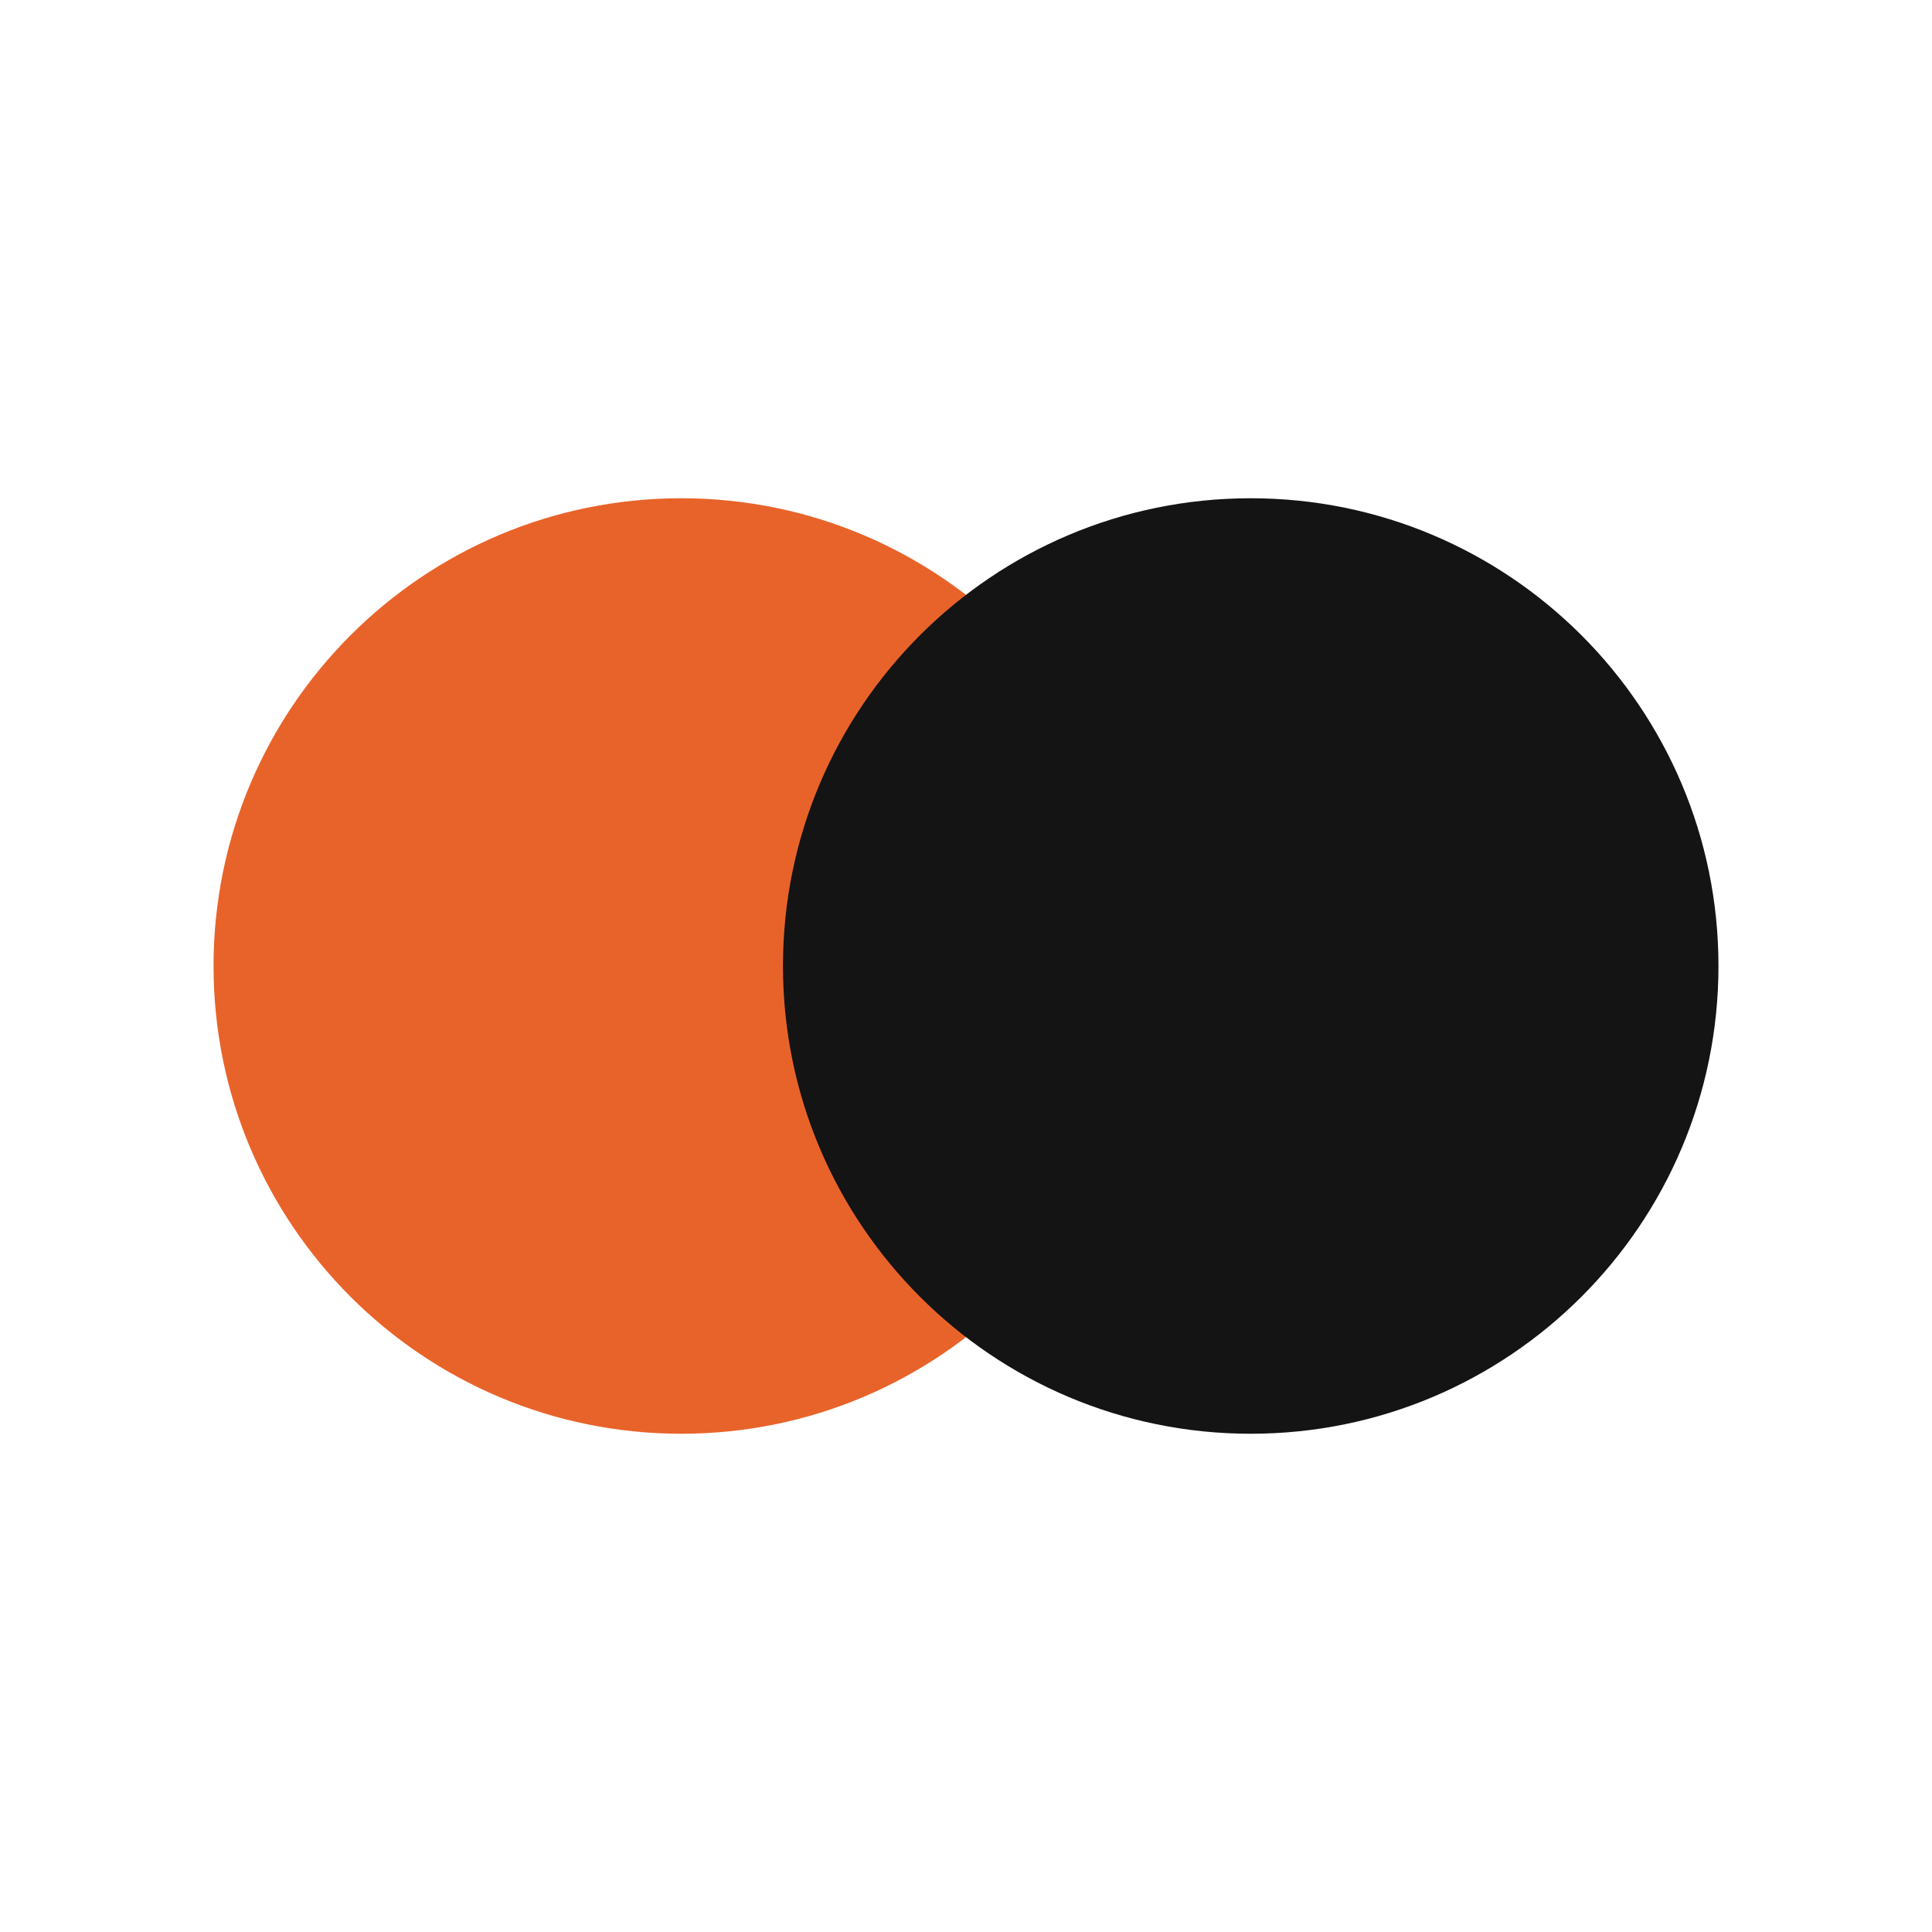
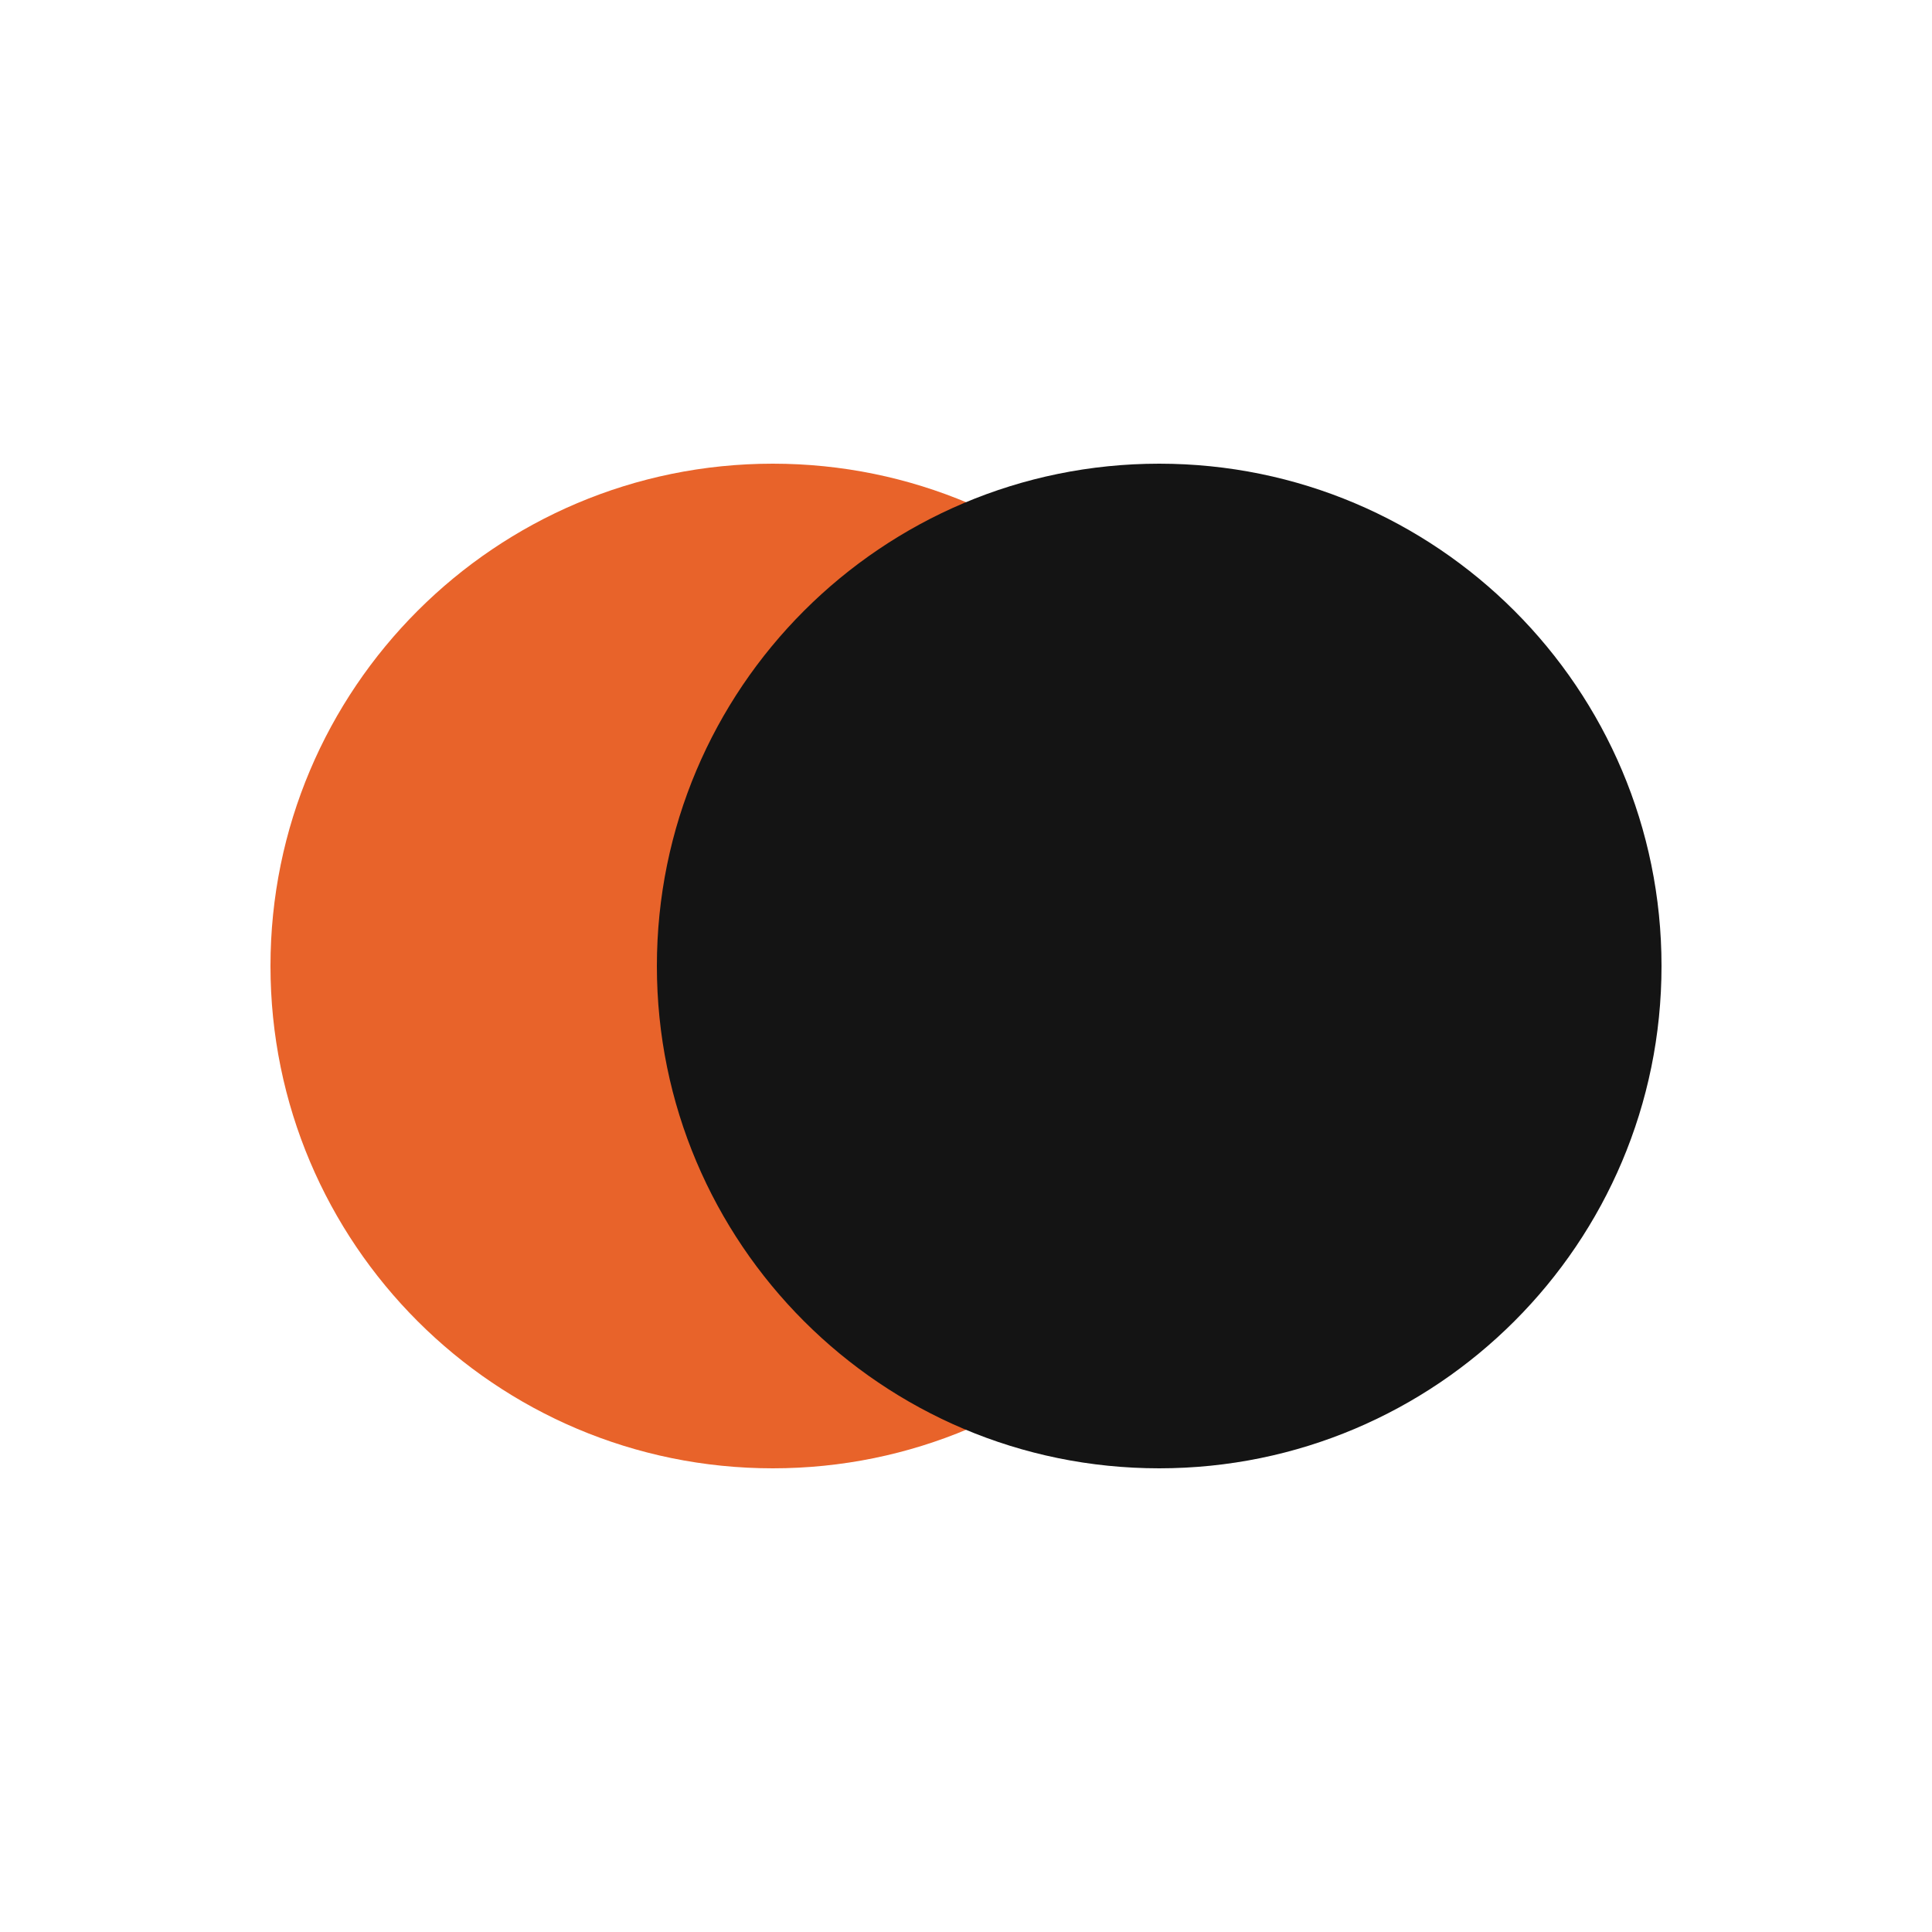
- <svg xmlns="http://www.w3.org/2000/svg" viewBox="33.0 55.0 190 190">
-   <circle cx="100.0" cy="150.0" r="46.0" fill="#E8632A" />
-   <circle cx="156.0" cy="150.0" r="46.0" fill="#141414" />
+ <svg xmlns="http://www.w3.org/2000/svg" viewBox="0 0 100 100">
+   <circle cx="40" cy="50" r="26" fill="#E8632A" />
+   <circle cx="60" cy="50" r="26" fill="#141414" />
</svg>
